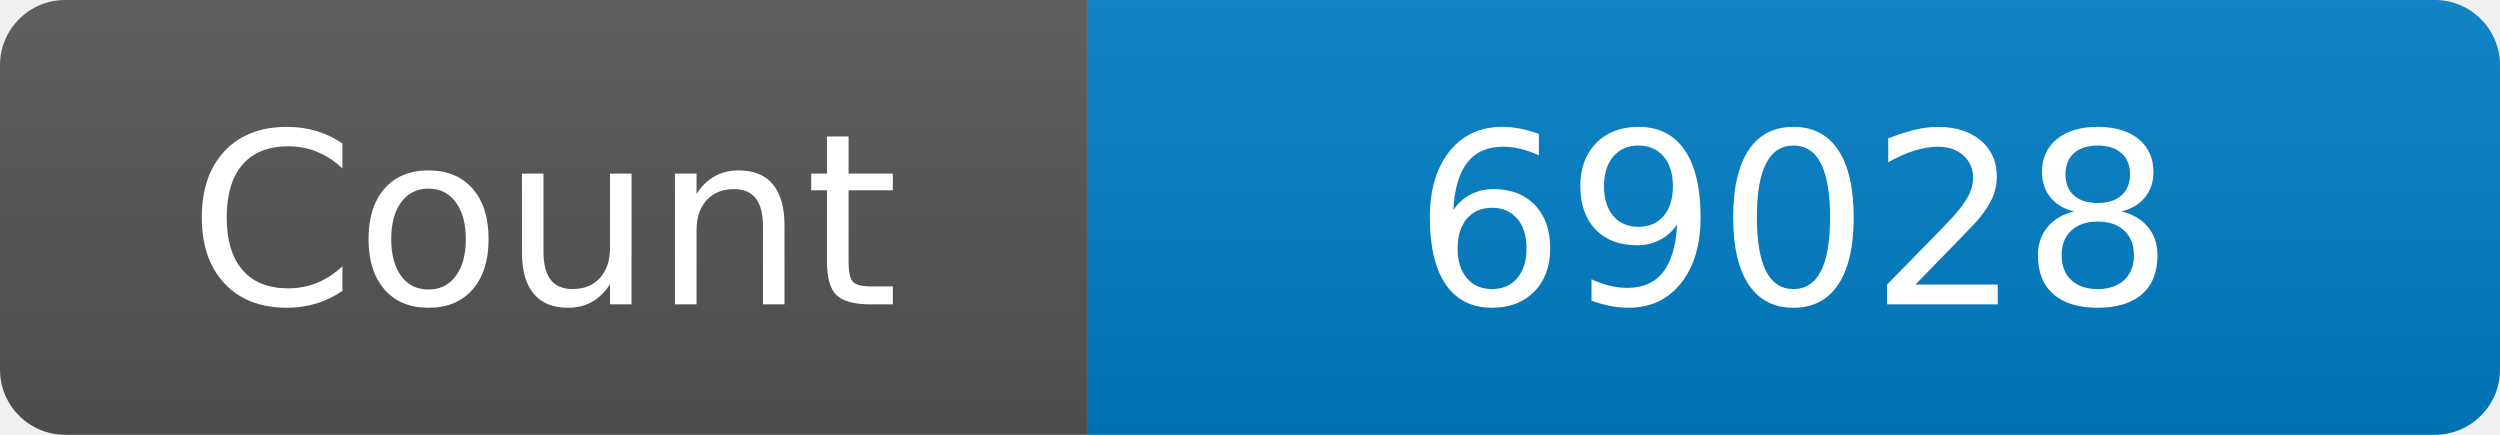
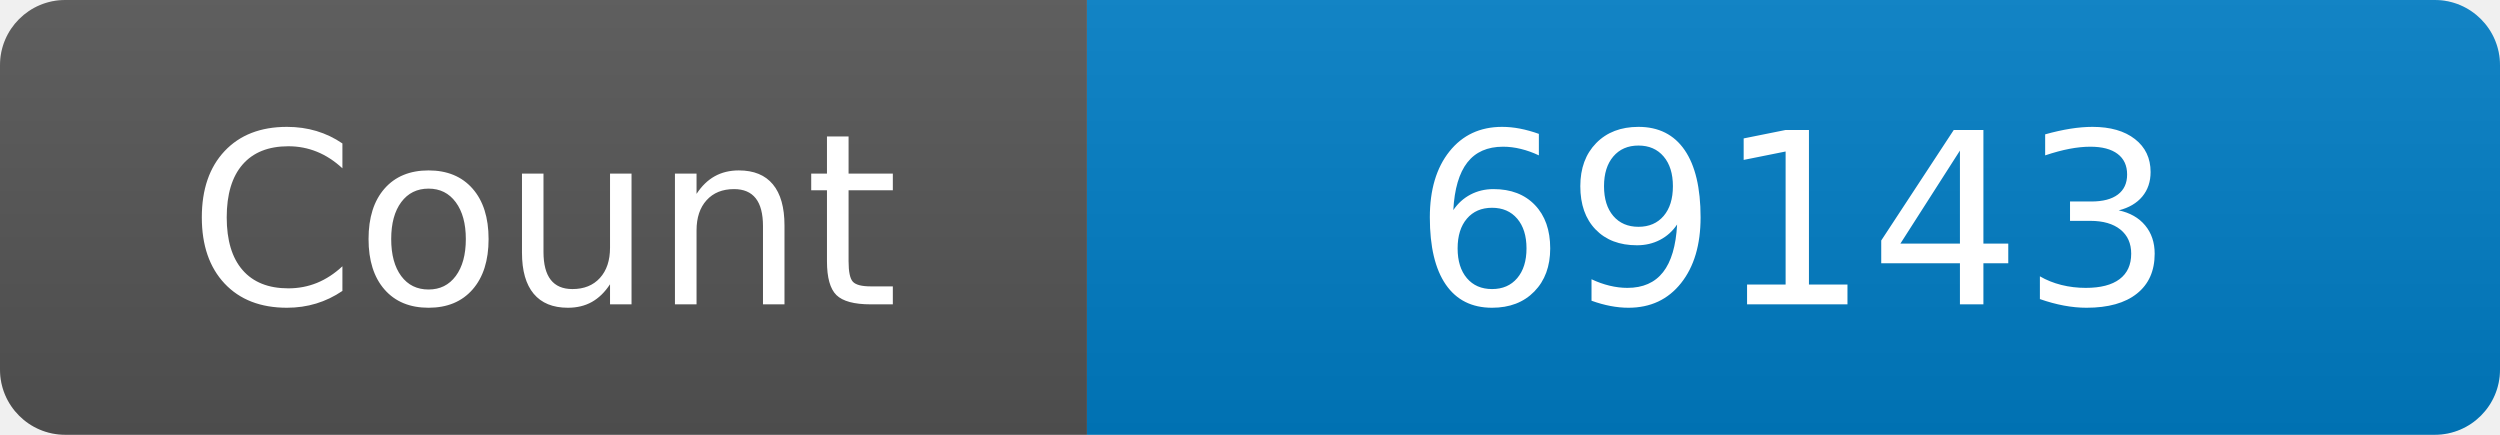
<svg xmlns="http://www.w3.org/2000/svg" width="115" height="20" role="img" aria-label="Maintained?: yes">
  <linearGradient id="s" x2="0" y2="100%">
    <stop offset="0" stop-color="#bbb" stop-opacity=".1" />
    <stop offset="1" stop-opacity=".1" />
  </linearGradient>
  <clipPath id="r">
    <rect width="115" height="20" rx="3" fill="#fff" />
  </clipPath>
  <g clip-path="url(#r)">
    <rect width="50" height="20" fill="#555" />
    <rect x="50" width="160" height="20" fill="#007ec6" />
    <rect width="115" height="20" fill="url(#s)" />
  </g>
  <g fill="#fff" text-anchor="middle" font-family="Verdana,Geneva,DejaVu Sans,sans-serif" font-size="110">
    <text x="250" y="140" transform="scale(.1)" fill="#fff">Count</text>
-     <text x="825" y="140" transform="scale(.1)" fill="#fff">69028</text>
+     <text x="825" y="140" transform="scale(.1)" fill="#fff">69143</text>
  </g>
</svg>
